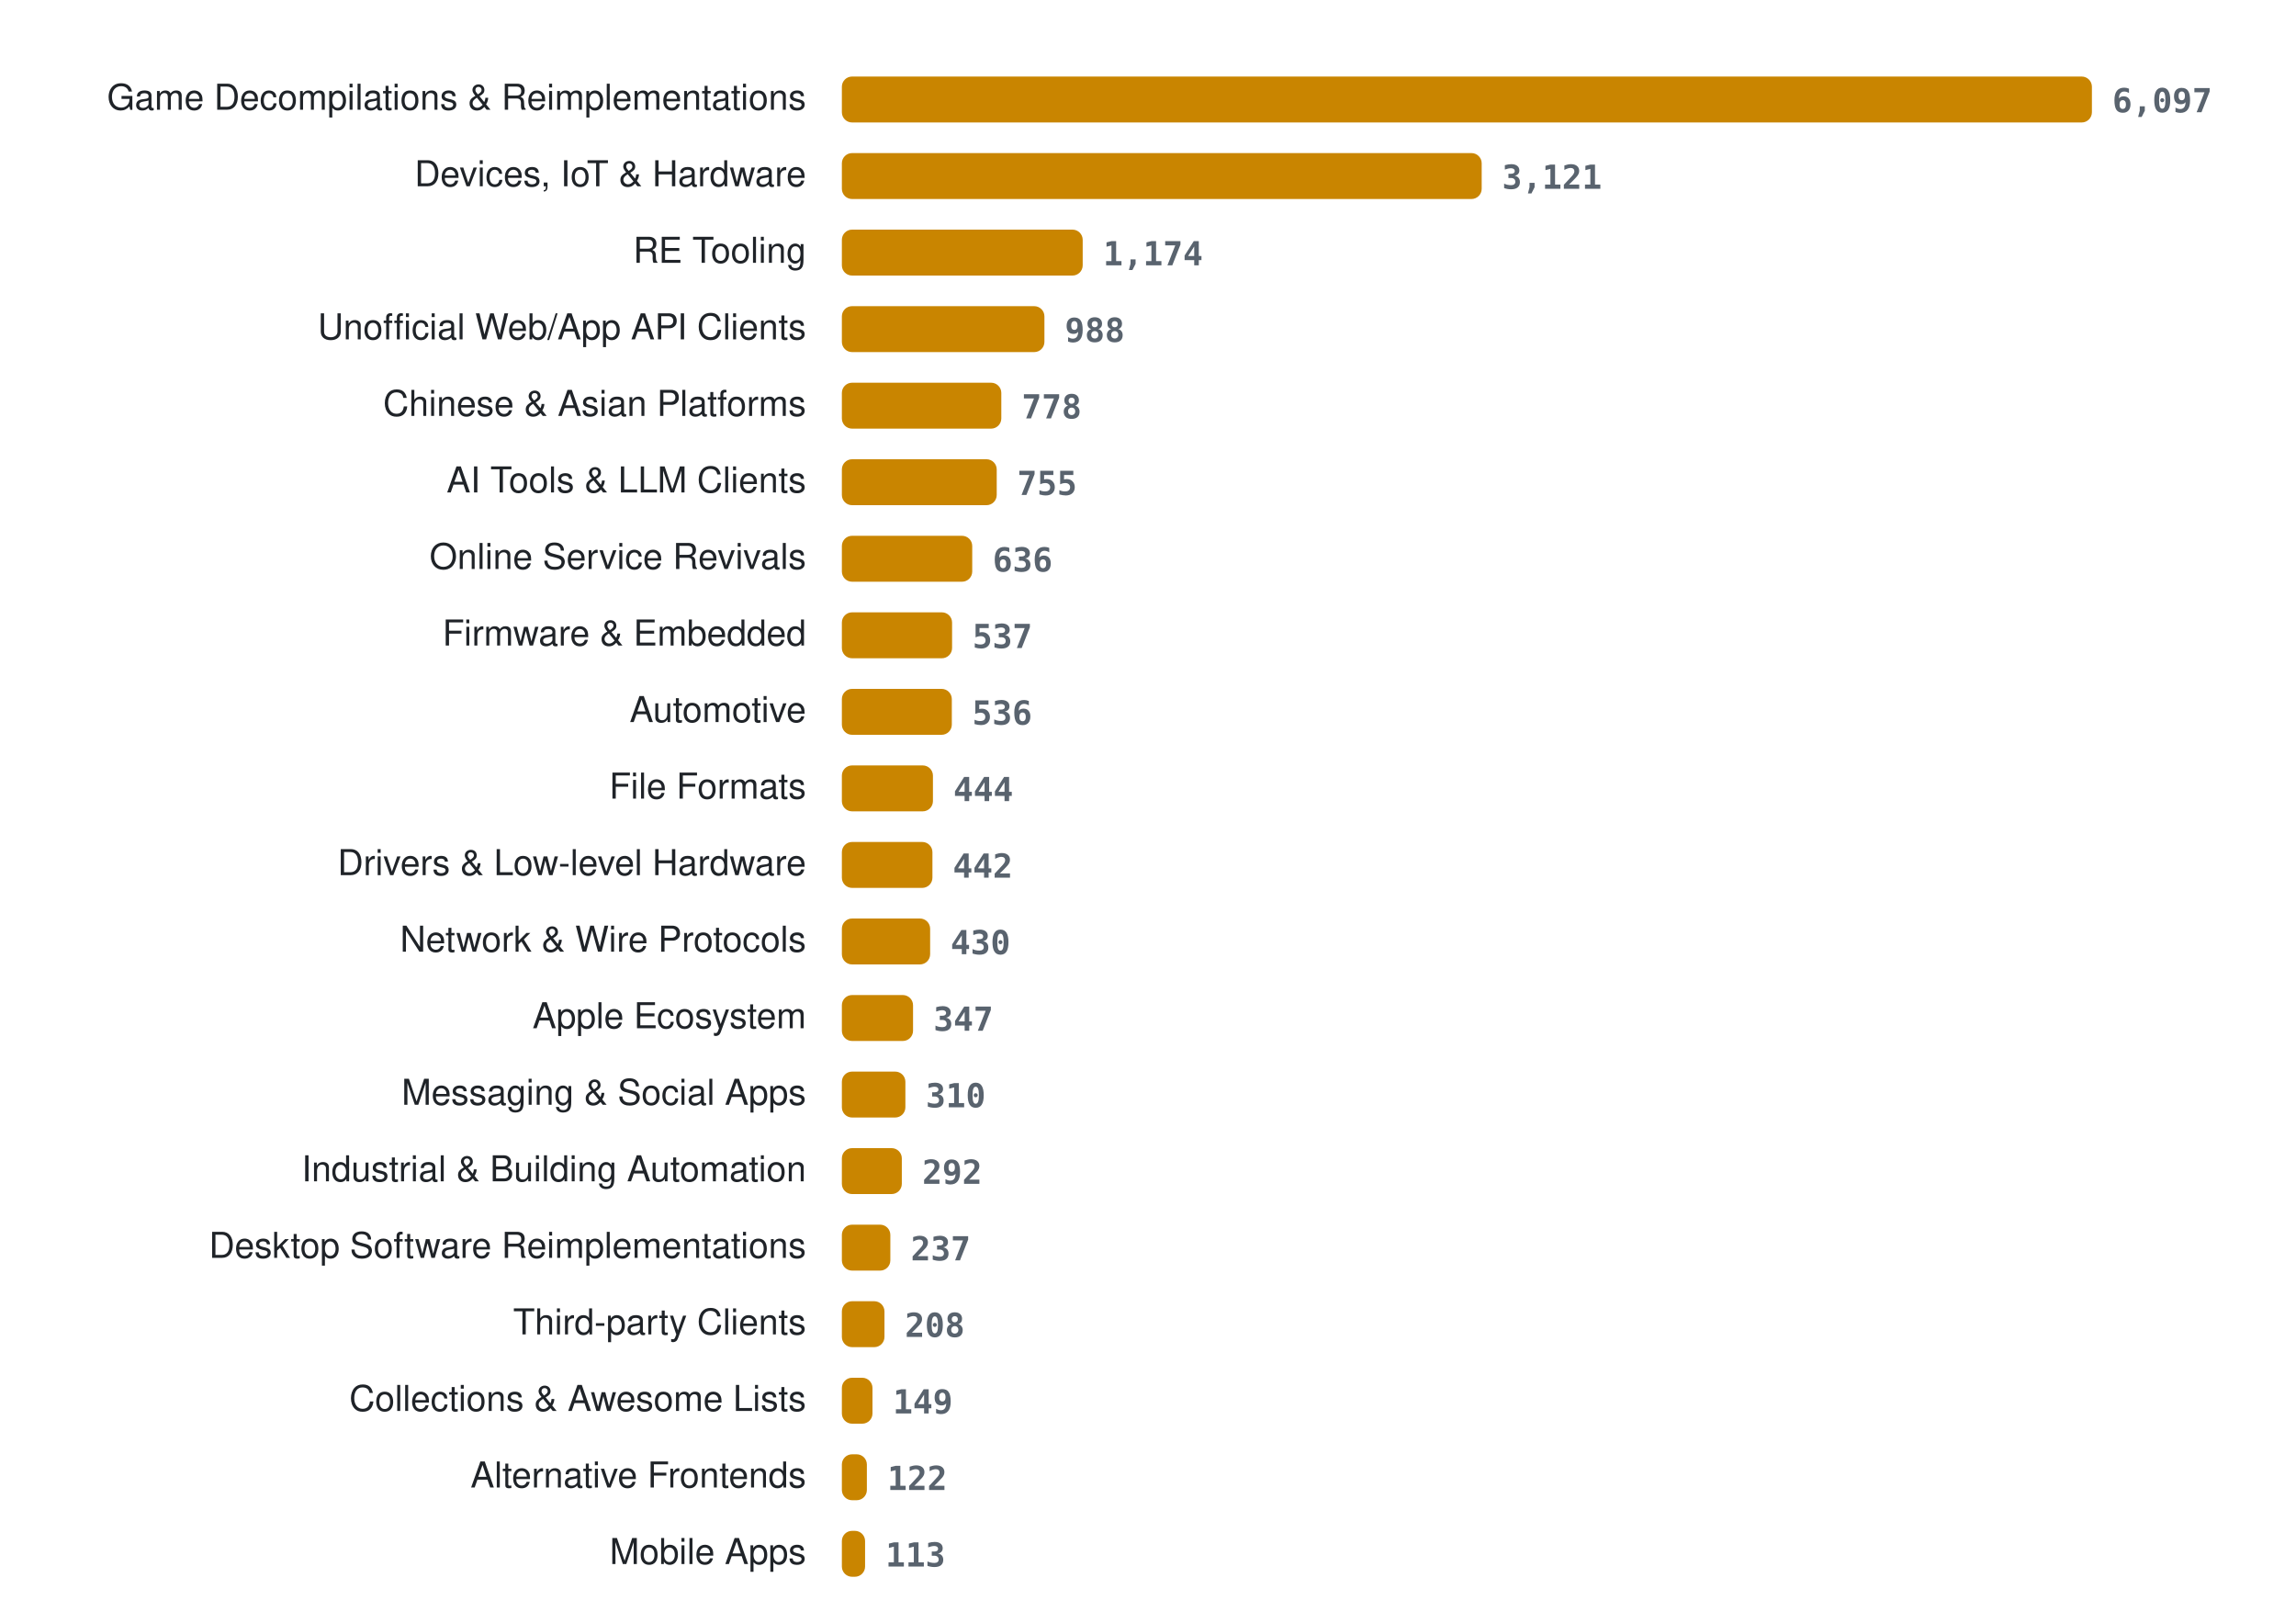
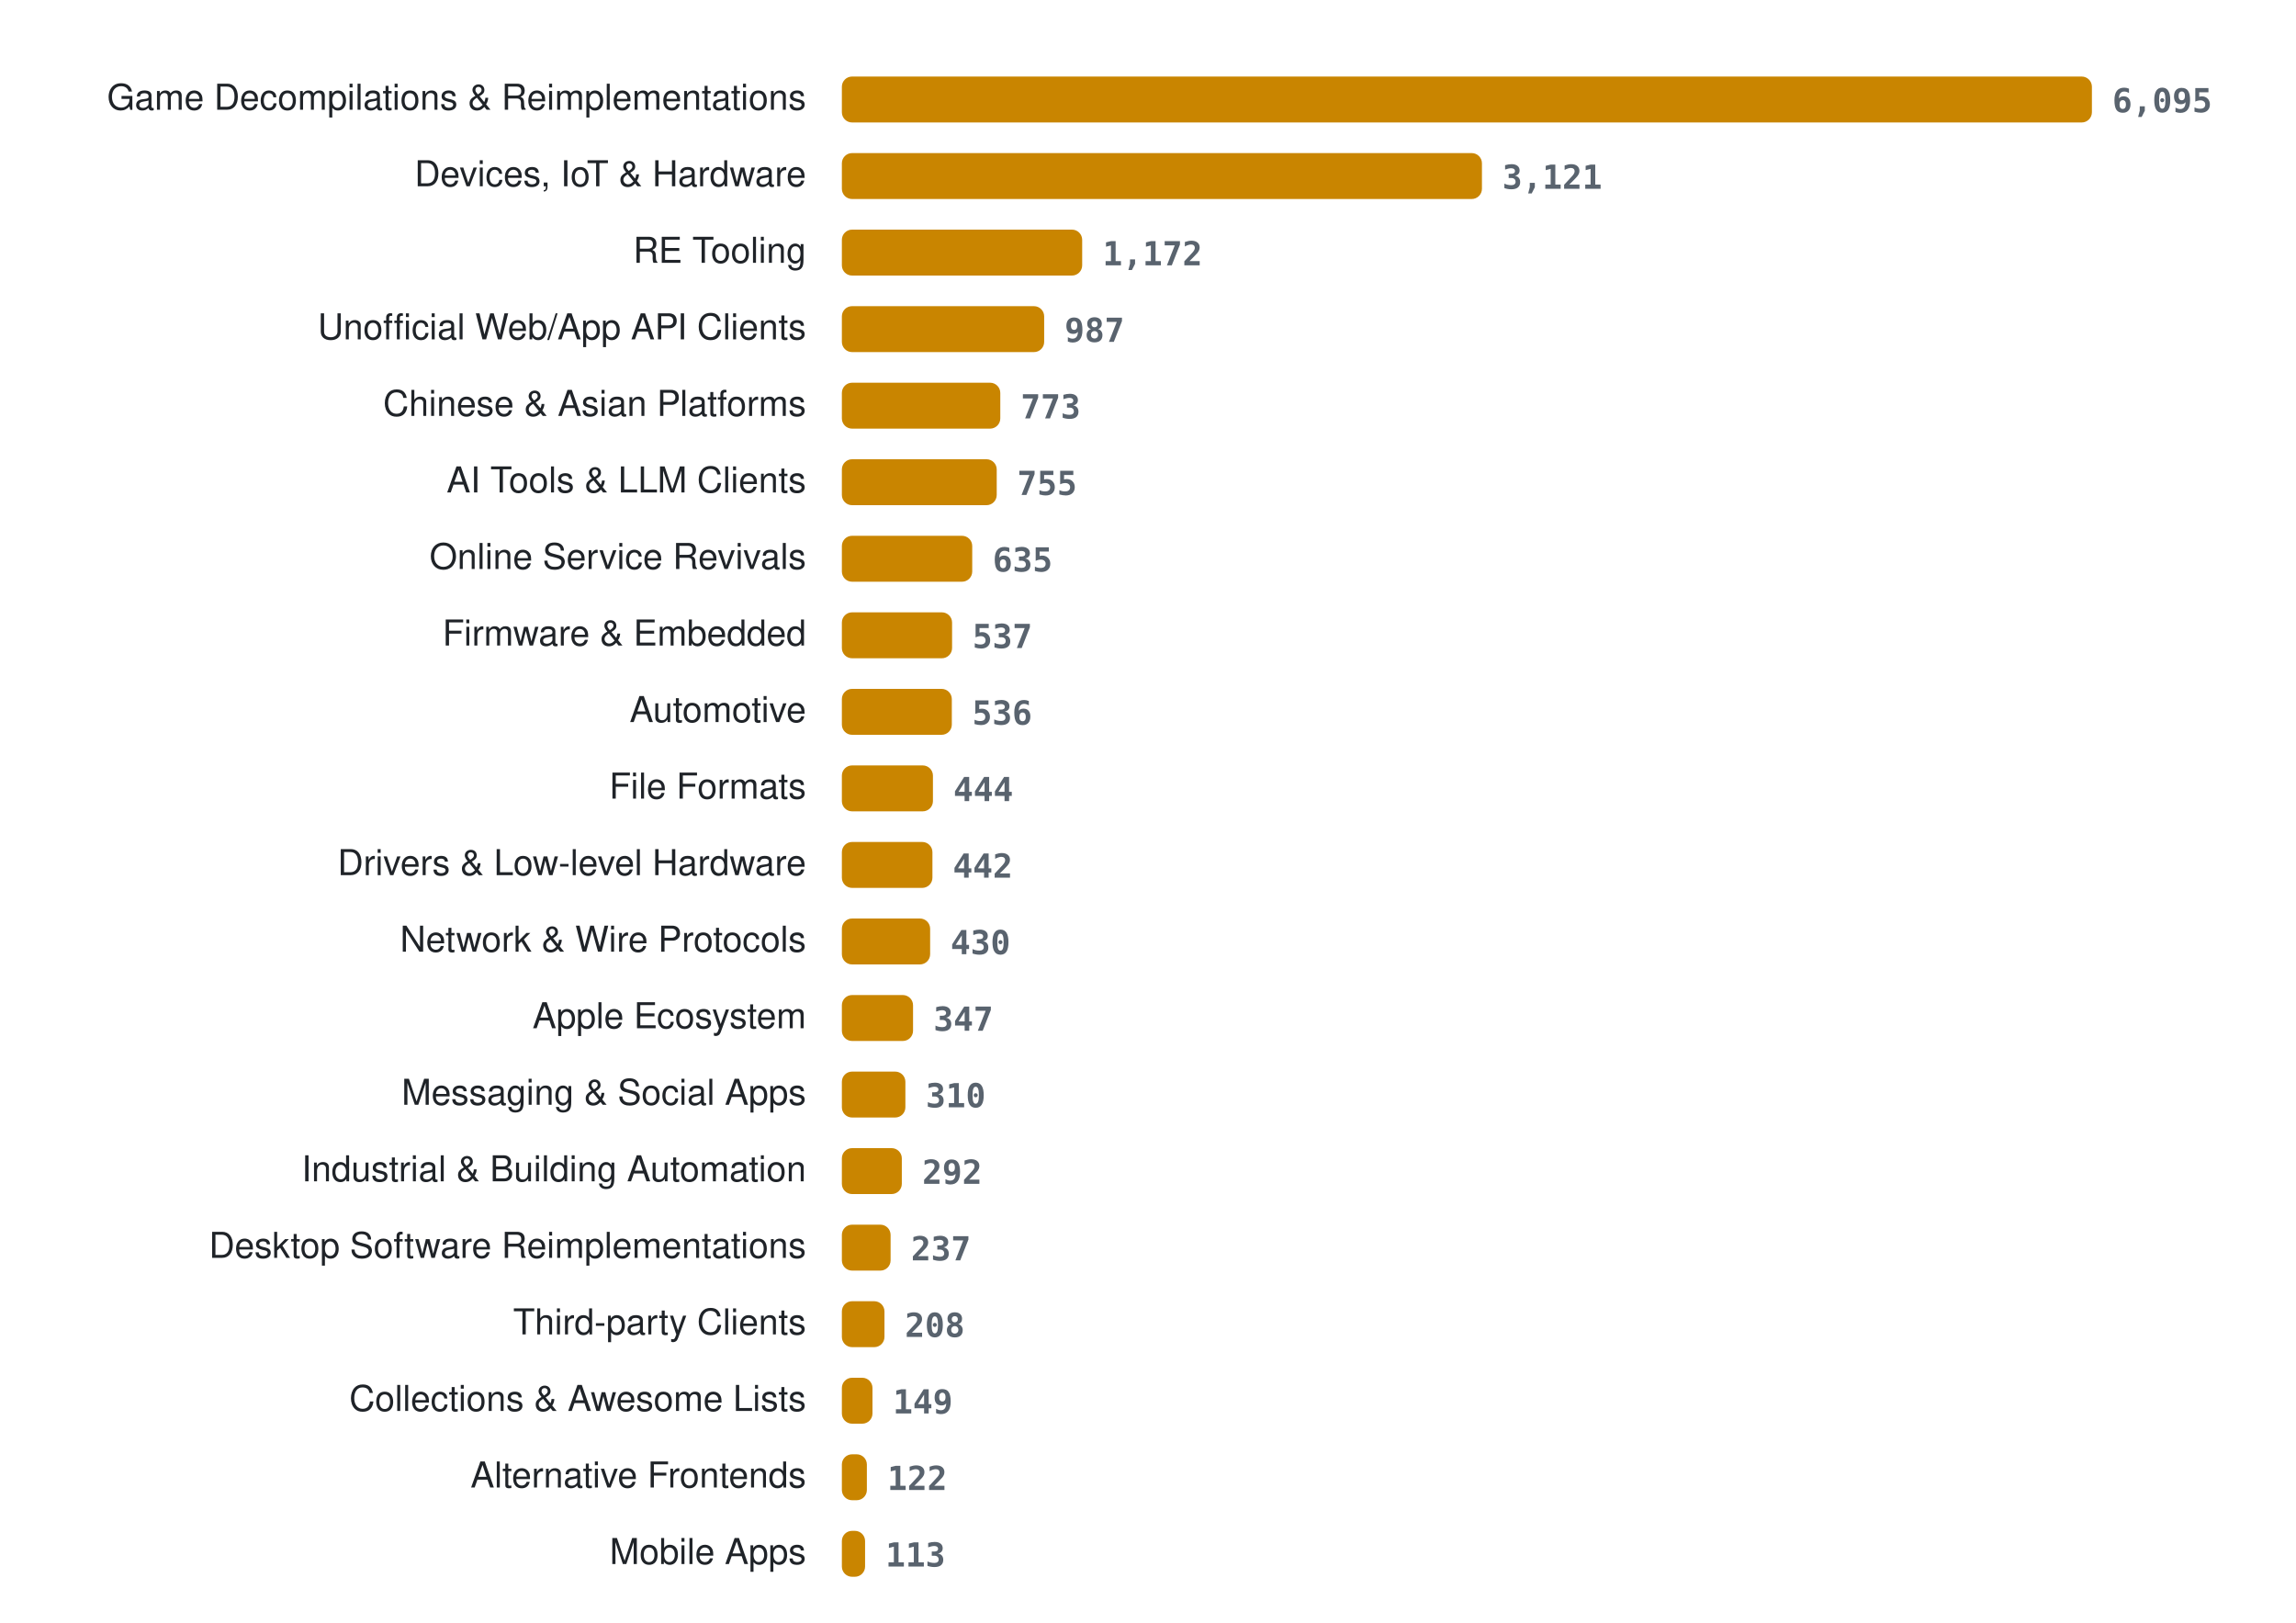
<svg xmlns="http://www.w3.org/2000/svg" width="900" height="636" viewBox="0 0 900 636" role="img" aria-label="Projects per category">
  <style>
.lab{font:14px -apple-system, BlinkMacSystemFont, 'Segoe UI', Helvetica, Arial, sans-serif;fill:#1f2328} .val{font:600 13px ui-monospace, SFMono-Regular, Menlo, Consolas, monospace;fill:#59636e} .bar{fill:#c98500}
@media (prefers-color-scheme: dark){ .lab{fill:#e6edf3} .val{fill:#9198a1} .bar{fill:#ffb000} }
</style>
  <text x="316" y="43" class="lab" text-anchor="end">Game Decompilations &amp; Reimplementations</text>
  <rect x="330" y="30" width="490.0" height="18" rx="4" class="bar" />
-   <text x="828.0" y="44" class="val">6,097</text>
+   <text x="828.0" y="44" class="val">6,095</text>
  <text x="316" y="73" class="lab" text-anchor="end">Devices, IoT &amp; Hardware</text>
-   <rect x="330" y="60" width="250.8" height="18" rx="4" class="bar" />
-   <text x="588.8" y="74" class="val">3,121</text>
+   <rect x="330" y="60" width="250.9" height="18" rx="4" class="bar" />
+   <text x="588.9" y="74" class="val">3,121</text>
  <text x="316" y="103" class="lab" text-anchor="end">RE Tooling</text>
-   <rect x="330" y="90" width="94.4" height="18" rx="4" class="bar" />
-   <text x="432.4" y="104" class="val">1,174</text>
+   <rect x="330" y="90" width="94.2" height="18" rx="4" class="bar" />
+   <text x="432.2" y="104" class="val">1,172</text>
  <text x="316" y="133" class="lab" text-anchor="end">Unofficial Web/App API Clients</text>
-   <rect x="330" y="120" width="79.4" height="18" rx="4" class="bar" />
-   <text x="417.4" y="134" class="val">988</text>
+   <rect x="330" y="120" width="79.3" height="18" rx="4" class="bar" />
+   <text x="417.3" y="134" class="val">987</text>
  <text x="316" y="163" class="lab" text-anchor="end">Chinese &amp; Asian Platforms</text>
-   <rect x="330" y="150" width="62.5" height="18" rx="4" class="bar" />
-   <text x="400.5" y="164" class="val">778</text>
+   <rect x="330" y="150" width="62.1" height="18" rx="4" class="bar" />
+   <text x="400.1" y="164" class="val">773</text>
  <text x="316" y="193" class="lab" text-anchor="end">AI Tools &amp; LLM Clients</text>
  <rect x="330" y="180" width="60.7" height="18" rx="4" class="bar" />
  <text x="398.7" y="194" class="val">755</text>
  <text x="316" y="223" class="lab" text-anchor="end">Online Service Revivals</text>
  <rect x="330" y="210" width="51.1" height="18" rx="4" class="bar" />
-   <text x="389.1" y="224" class="val">636</text>
+   <text x="389.1" y="224" class="val">635</text>
  <text x="316" y="253" class="lab" text-anchor="end">Firmware &amp; Embedded</text>
  <rect x="330" y="240" width="43.2" height="18" rx="4" class="bar" />
  <text x="381.2" y="254" class="val">537</text>
  <text x="316" y="283" class="lab" text-anchor="end">Automotive</text>
  <rect x="330" y="270" width="43.1" height="18" rx="4" class="bar" />
  <text x="381.1" y="284" class="val">536</text>
  <text x="316" y="313" class="lab" text-anchor="end">File Formats</text>
  <rect x="330" y="300" width="35.7" height="18" rx="4" class="bar" />
  <text x="373.7" y="314" class="val">444</text>
  <text x="316" y="343" class="lab" text-anchor="end">Drivers &amp; Low-level Hardware</text>
  <rect x="330" y="330" width="35.5" height="18" rx="4" class="bar" />
  <text x="373.5" y="344" class="val">442</text>
  <text x="316" y="373" class="lab" text-anchor="end">Network &amp; Wire Protocols</text>
  <rect x="330" y="360" width="34.6" height="18" rx="4" class="bar" />
  <text x="372.6" y="374" class="val">430</text>
  <text x="316" y="403" class="lab" text-anchor="end">Apple Ecosystem</text>
  <rect x="330" y="390" width="27.9" height="18" rx="4" class="bar" />
  <text x="365.9" y="404" class="val">347</text>
  <text x="316" y="433" class="lab" text-anchor="end">Messaging &amp; Social Apps</text>
  <rect x="330" y="420" width="24.9" height="18" rx="4" class="bar" />
  <text x="362.9" y="434" class="val">310</text>
  <text x="316" y="463" class="lab" text-anchor="end">Industrial &amp; Building Automation</text>
  <rect x="330" y="450" width="23.5" height="18" rx="4" class="bar" />
  <text x="361.5" y="464" class="val">292</text>
  <text x="316" y="493" class="lab" text-anchor="end">Desktop Software Reimplementations</text>
-   <rect x="330" y="480" width="19.0" height="18" rx="4" class="bar" />
-   <text x="357.0" y="494" class="val">237</text>
+   <rect x="330" y="480" width="19.1" height="18" rx="4" class="bar" />
+   <text x="357.1" y="494" class="val">237</text>
  <text x="316" y="523" class="lab" text-anchor="end">Third-party Clients</text>
  <rect x="330" y="510" width="16.7" height="18" rx="4" class="bar" />
  <text x="354.7" y="524" class="val">208</text>
  <text x="316" y="553" class="lab" text-anchor="end">Collections &amp; Awesome Lists</text>
  <rect x="330" y="540" width="12.0" height="18" rx="4" class="bar" />
  <text x="350.0" y="554" class="val">149</text>
  <text x="316" y="583" class="lab" text-anchor="end">Alternative Frontends</text>
  <rect x="330" y="570" width="9.8" height="18" rx="4" class="bar" />
  <text x="347.8" y="584" class="val">122</text>
  <text x="316" y="613" class="lab" text-anchor="end">Mobile Apps</text>
  <rect x="330" y="600" width="9.1" height="18" rx="4" class="bar" />
  <text x="347.1" y="614" class="val">113</text>
</svg>
